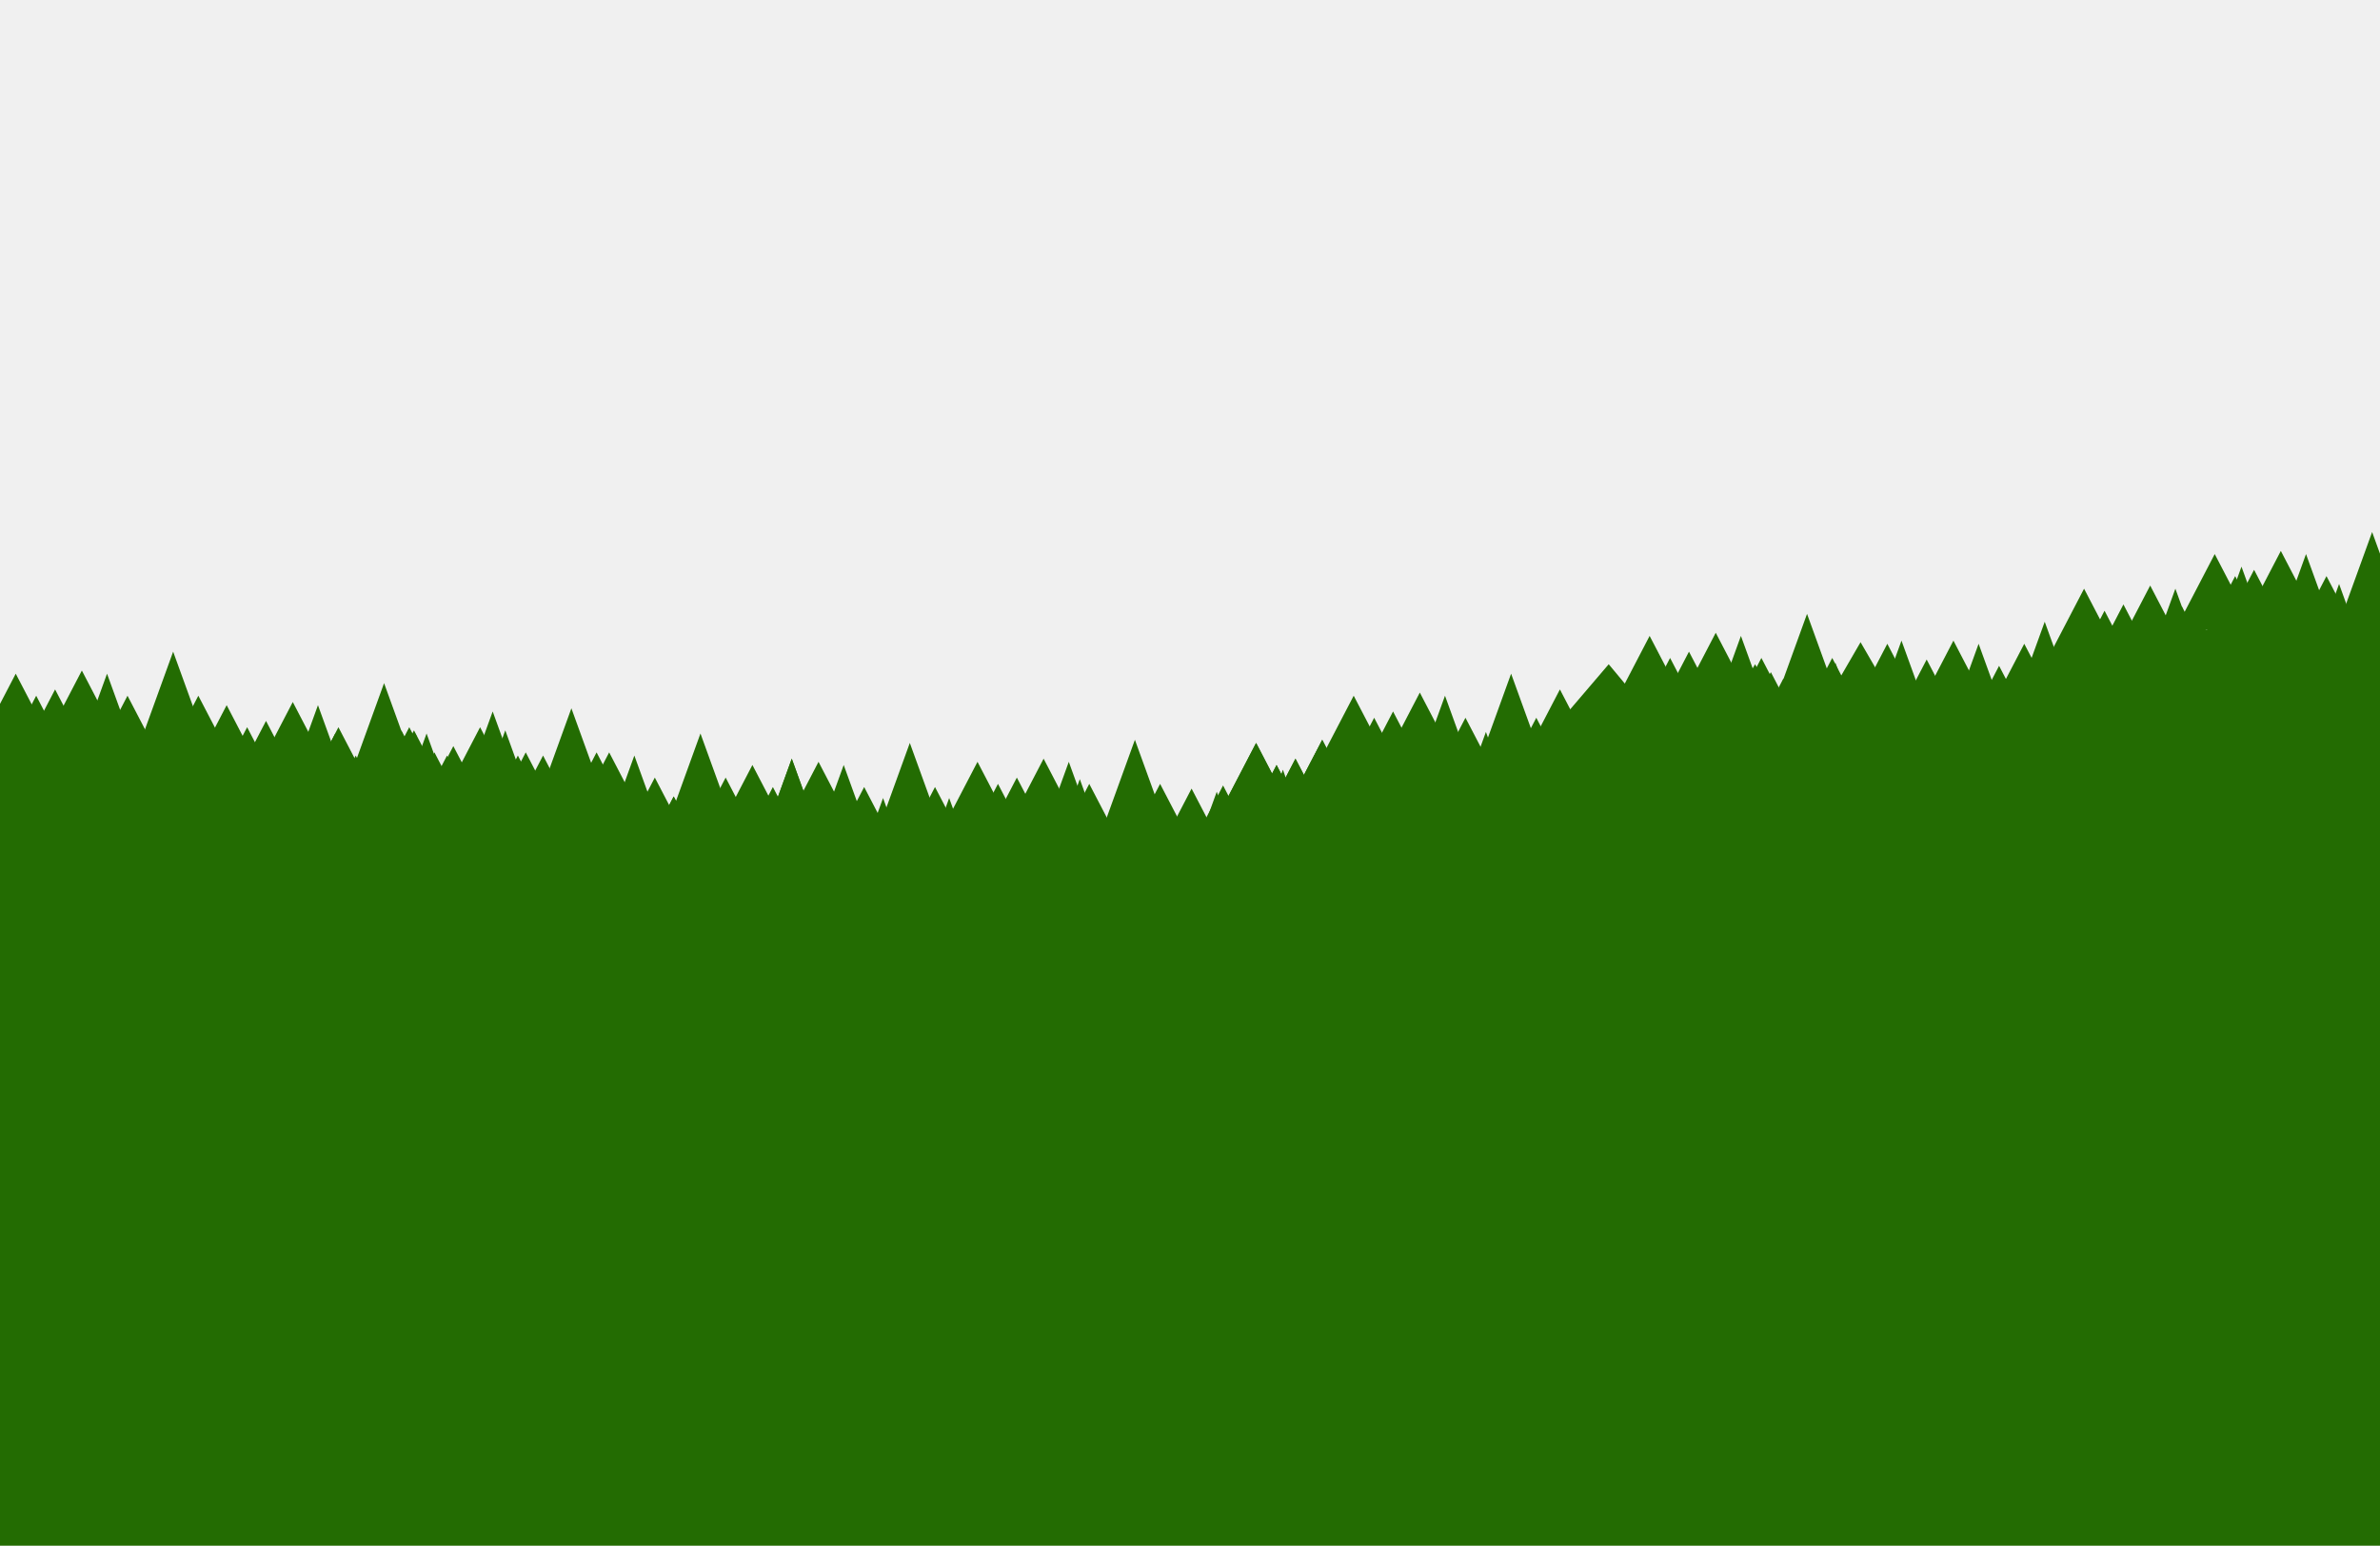
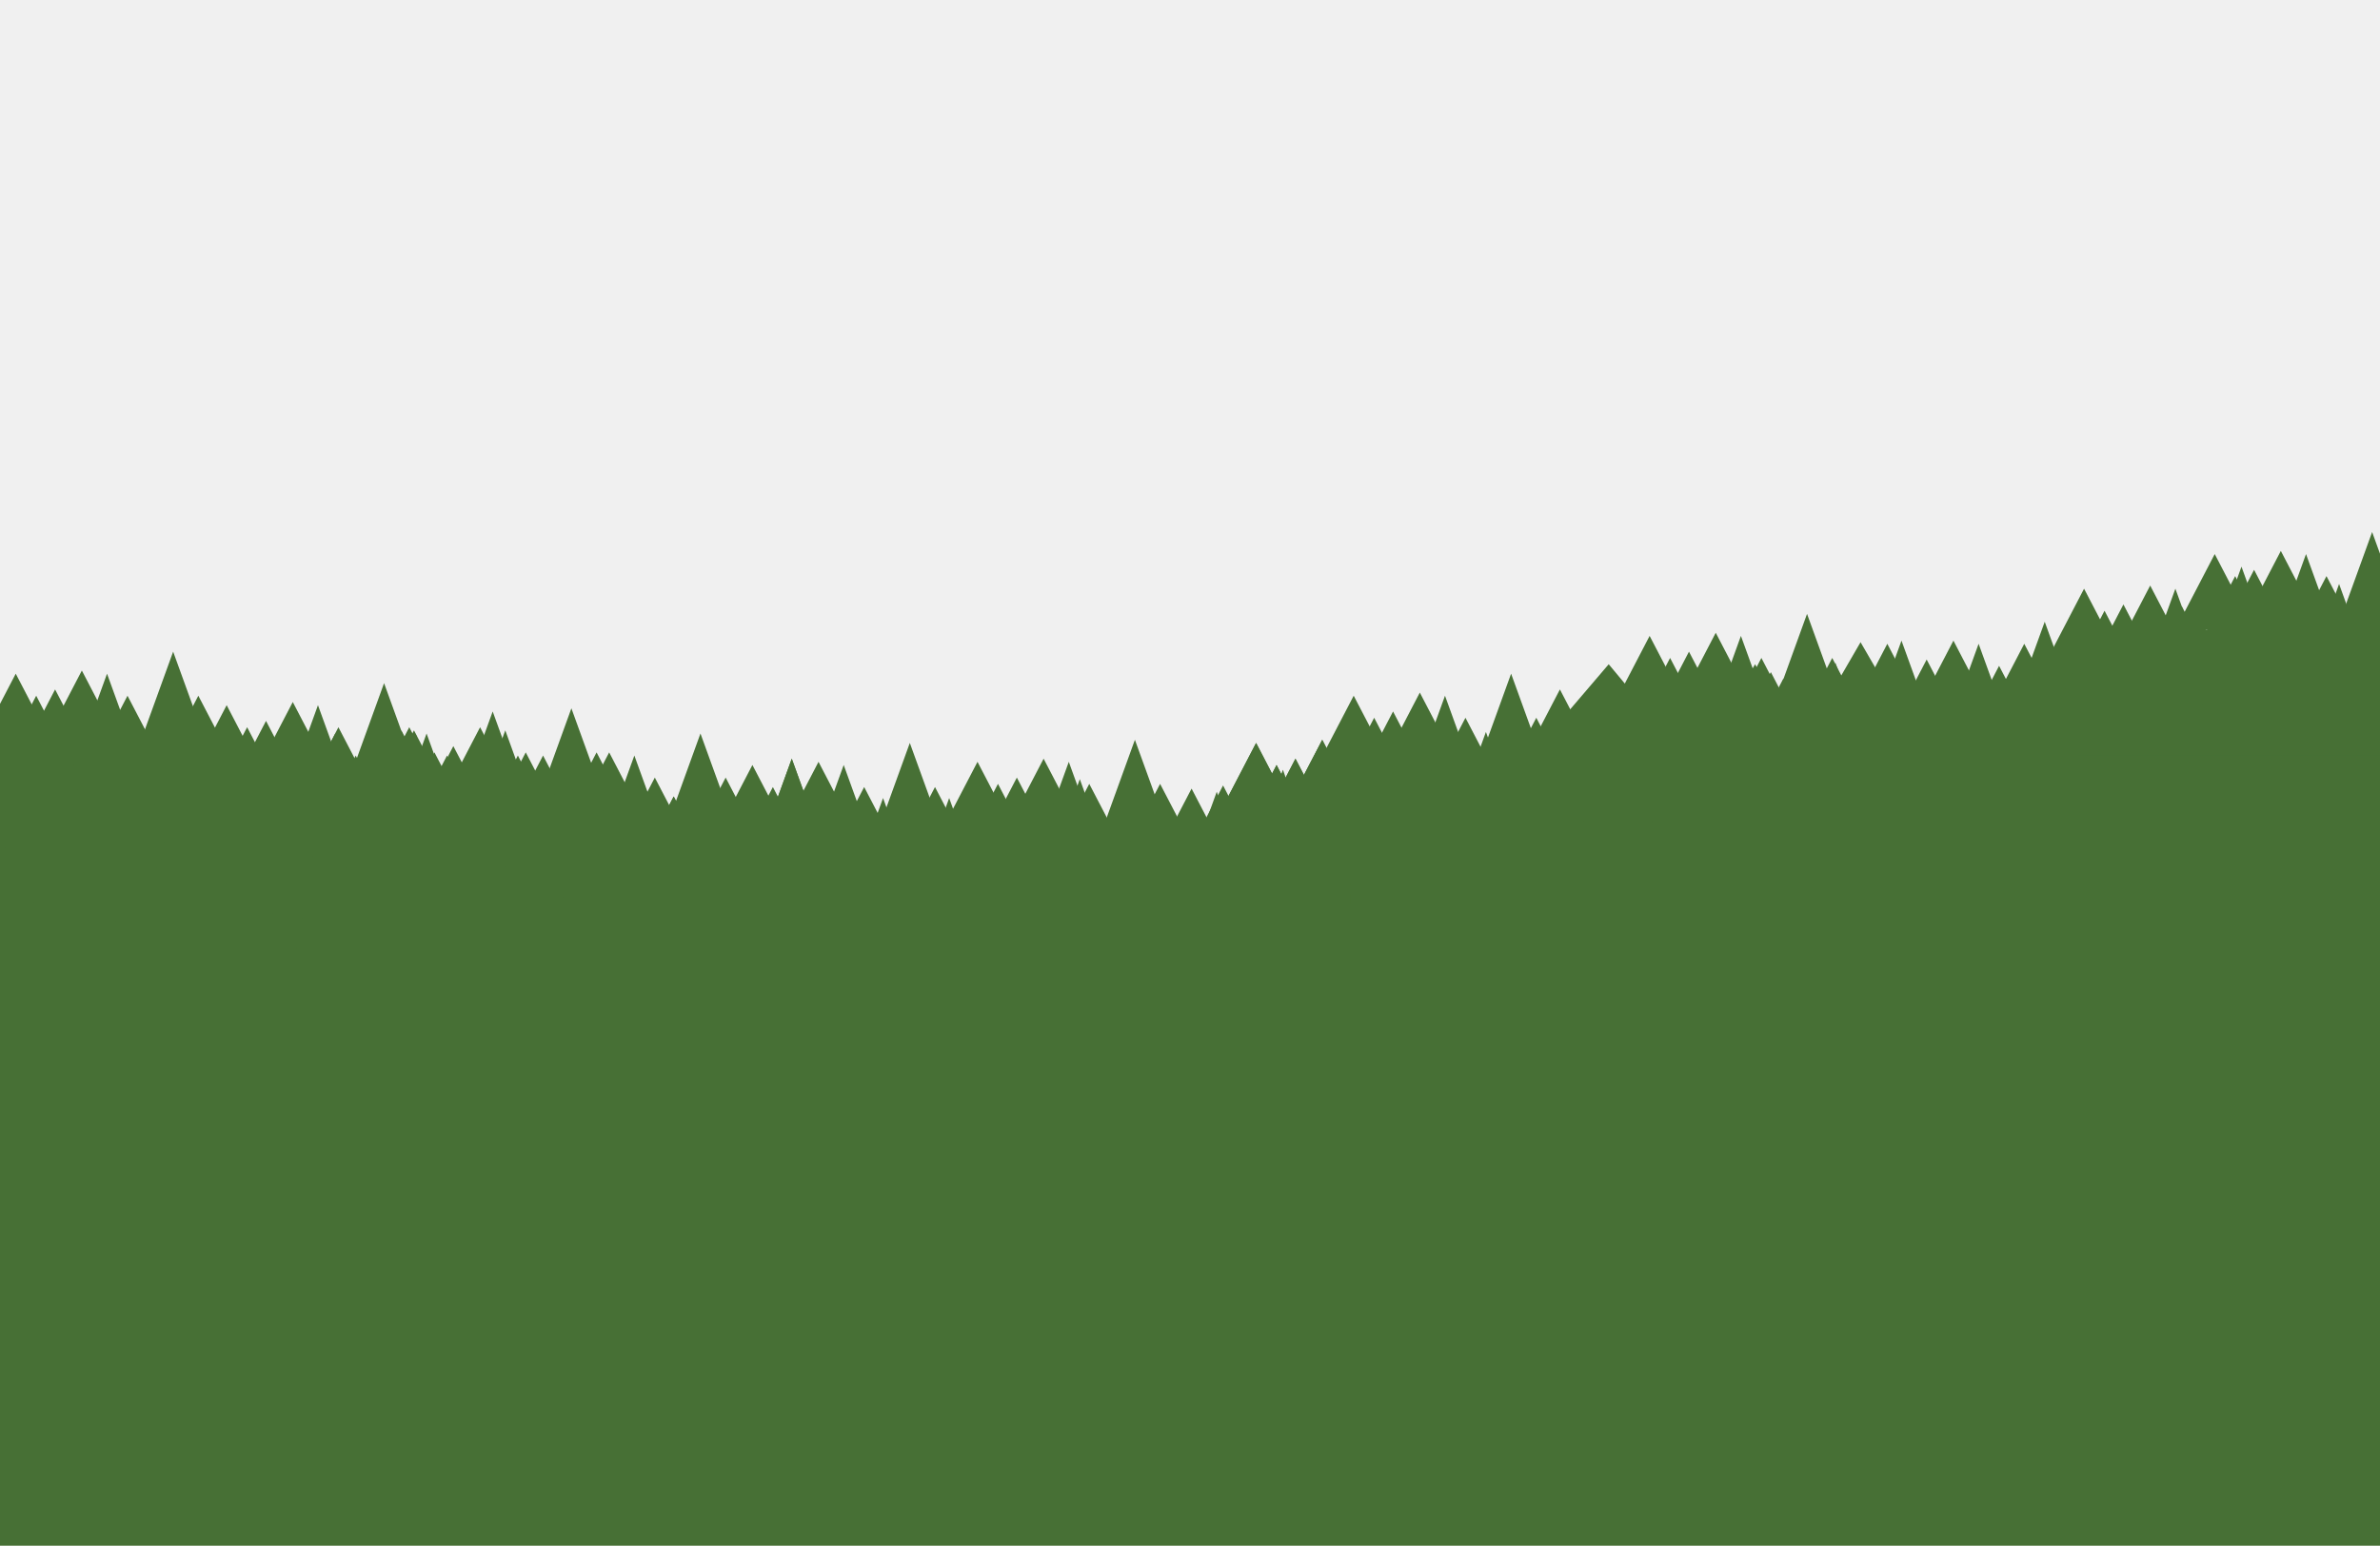
<svg xmlns="http://www.w3.org/2000/svg" width="1512" height="982" fill="none">
-   <g clip-path="url(#clip0_1_2191)" fill="#236C02">
+   <g clip-path="url(#clip0_1_2191)" fill="#477035">
    <path d="M0 528h1512v454H0z" />
    <path d="M858 479h654v96H858z" />
    <path d="M1082 465h433v74h-433z" />
    <path d="M1315 435h200v74h-200zM65 526h274v80H65z" />
    <path d="M-26 473h241v80H-26zM1320 400h222v80h-222z" />
    <path d="m148 533 25 48h-50l25-48Z" />
    <path d="m131 545 25 48h-50l25-48Z" />
    <path d="m106 535 25 48H81l25-48Z" />
    <path d="m119 549 25 48H94l25-48ZM206 521l25 69h-50l25-69Z" />
    <path d="m164 535 25 69h-50l25-69ZM222 549l25 48h-50l25-48Z" />
    <path d="m177 549 25 48h-50l25-48ZM239 533l25 48h-50l25-48Z" />
    <path d="m222 545 25 48h-50l25-48Z" />
    <path d="m197 535 25 48h-50l25-48Z" />
    <path d="m210 549 25 48h-50l25-48ZM297 521l25 69h-50l25-69Z" />
    <path d="m255 535 25 69h-50l25-69ZM313 549l25 48h-50l25-48Z" />
    <path d="m268 549 25 48h-50l25-48ZM355 519l25 48h-50l25-48Z" />
    <path d="m338 531 25 48h-50l25-48Z" />
    <path d="m313 521 25 48h-50l25-48Z" />
    <path d="m326 535 25 48h-50l25-48ZM413 507l25 69h-50l25-69Z" />
    <path d="m371 521 25 69h-50l25-69ZM429 535l25 48h-50l25-48Z" />
    <path d="m384 535 25 48h-50l25-48ZM293 536l25 48h-50l25-48Z" />
    <path d="m276 548 25 48h-50l25-48Z" />
    <path d="m251 538 25 48h-50l25-48Z" />
    <path d="m264 552 25 48h-50l25-48ZM351 524l25 69h-50l25-69Z" />
    <path d="m309 538 25 69h-50l25-69ZM367 552l25 48h-50l25-48Z" />
    <path d="m322 552 25 48h-50l25-48ZM503 519l25 48h-50l25-48Z" />
    <path d="m486 531 25 48h-50l25-48Z" />
    <path d="m461 521 25 48h-50l25-48Z" />
    <path d="m474 535 25 48h-50l25-48ZM561 507l25 69h-50l25-69Z" />
    <path d="m519 521 25 69h-50l25-69ZM577 535l25 48h-50l25-48Z" />
    <path d="m532 535 25 48h-50l25-48Z" />
    <path d="m545 519 25 48h-50l25-48Z" />
    <path d="m528 531 25 48h-50l25-48Z" />
    <path d="m503 521 25 48h-50l25-48Z" />
    <path d="m516 535 25 48h-50l25-48ZM603 507l25 69h-50l25-69Z" />
    <path d="m561 521 25 69h-50l25-69ZM619 535l25 48h-50l25-48Z" />
    <path d="m574 535 25 48h-50l25-48ZM628 507l25 48h-50l25-48Z" />
    <path d="m611 519 25 48h-50l25-48Z" />
    <path d="m586 509 25 48h-50l25-48Z" />
    <path d="m599 523 25 48h-50l25-48ZM686 495l25 69h-50l25-69Z" />
    <path d="m644 509 25 69h-50l25-69ZM702 523l25 48h-50l25-48Z" />
    <path d="m657 523 25 48h-50l25-48ZM757 501l25 48h-50l25-48Z" />
    <path d="m740 513 25 48h-50l25-48Z" />
    <path d="m715 503 25 48h-50l25-48Z" />
    <path d="m728 517 25 48h-50l25-48ZM815 489l25 69h-50l25-69Z" />
    <path d="m773 503 25 69h-50l25-69ZM831 517l25 48h-50l25-48Z" />
    <path d="m786 517 25 48h-50l25-48ZM886 477l25 48h-50l25-48Z" />
    <path d="m869 489 25 48h-50l25-48Z" />
    <path d="m844 479 25 48h-50l25-48Z" />
    <path d="m857 493 25 48h-50l25-48ZM944 465l25 69h-50l25-69Z" />
    <path d="m902 479 25 69h-50l25-69ZM960 493l25 48h-50l25-48Z" />
    <path d="m915 493 25 48h-50l25-48ZM1009 452l25 48h-50l25-48Z" />
    <path d="m992 464 25 48h-50l25-48Z" />
    <path d="m967 454 25 48h-50l25-48Z" />
    <path d="m980 468 25 48h-50l25-48ZM1067 440l25 69h-50l25-69Z" />
    <path d="m1025 454 25 69h-50l25-69ZM1083 468l25 48h-50l25-48Z" />
    <path d="m1038 468 25 48h-50l25-48ZM1125 427l25 48h-50l25-48Z" />
    <path d="m1108 439 25 48h-50l25-48Z" />
    <path d="m1083 429 25 48h-50l25-48Z" />
    <path d="m1096 443 25 48h-50l25-48ZM1183 415l25 69h-50l25-69Z" />
    <path d="m1141 429 25 69h-50l25-69ZM1199 443l25 48h-50l25-48Z" />
    <path d="m1154 443 25 48h-50l25-48ZM1241 407l25 48h-50l25-48Z" />
    <path d="m1224 419 25 48h-50l25-48Z" />
    <path d="m1199 409 25 48h-50l25-48Z" />
    <path d="m1212 423 25 48h-50l25-48ZM1299 395l25 69h-50l25-69Z" />
    <path d="m1257 409 25 69h-50l25-69ZM1315 423l25 48h-50l25-48Z" />
    <path d="m1270 423 25 48h-50l25-48ZM1328 407l25 48h-50l25-48Z" />
    <path d="m1311 419 25 48h-50l25-48Z" />
    <path d="m1286 409 25 48h-50l25-48Z" />
    <path d="m1299 423 25 48h-50l25-48ZM1386 395l25 69h-50l25-69Z" />
    <path d="m1344 409 25 69h-50l25-69ZM1402 423l25 48h-50l25-48Z" />
    <path d="m1357 423 25 48h-50l25-48ZM1428 383l25 48h-50l25-48Z" />
    <path d="m1411 395 25 48h-50l25-48Z" />
    <path d="m1386 385 25 48h-50l25-48Z" />
    <path d="m1399 399 25 48h-50l25-48ZM1486 371l25 69h-50l25-69Z" />
    <path d="m1444 385 25 69h-50l25-69ZM1502 399l25 48h-50l25-48Z" />
    <path d="m1457 399 25 48h-50l25-48ZM1353 399l25 48h-50l25-48Z" />
    <path d="m1336 411 25 48h-50l25-48Z" />
    <path d="m1311 401 25 48h-50l25-48Z" />
    <path d="m1324 415 25 48h-50l25-48ZM1411 387l25 69h-50l25-69Z" />
    <path d="m1369 401 25 69h-50l25-69ZM1427 415l25 48h-50l25-48Z" />
    <path d="m1382 415 25 48h-50l25-48ZM1150 419l25 48h-50l25-48Z" />
    <path d="m1133 431 25 48h-50l25-48Z" />
    <path d="m1108 421 25 48h-50l25-48Z" />
    <path d="m1121 435 25 48h-50l25-48ZM1208 407l25 69h-50l25-69Z" />
    <path d="m1166 421 25 69h-50l25-69ZM1224 435l25 48h-50l25-48Z" />
    <path d="m1179 435 25 48h-50l25-48ZM916 475l25 48h-50l25-48Z" />
    <path d="m899 487 25 48h-50l25-48Z" />
    <path d="m874 477 25 48h-50l25-48Z" />
    <path d="m887 491 25 48h-50l25-48ZM974 463l25 69h-50l25-69Z" />
    <path d="m932 477 25 69h-50l25-69ZM990 491l25 48h-50l25-48Z" />
    <path d="m945 491 25 48h-50l25-48ZM819 497l25 48h-50l25-48Z" />
    <path d="m802 509 25 48h-50l25-48Z" />
    <path d="m777 499 25 48h-50l25-48Z" />
    <path d="m790 513 25 48h-50l25-48ZM877 485l25 69h-50l25-69Z" />
    <path d="m835 499 25 69h-50l25-69ZM893 513l25 48h-50l25-48Z" />
    <path d="m848 513 25 48h-50l25-48ZM65 530l25 48H40l25-48Z" />
    <path d="m48 542 25 48H23l25-48Z" />
    <path d="m23 532 25 48H-2l25-48Z" />
    <path d="m36 546 25 48H11l25-48ZM123 518l25 69H98l25-69Z" />
    <path d="m81 532 25 69H56l25-69ZM139 546l25 48h-50l25-48Z" />
    <path d="m94 546 25 48H69l25-48ZM161 506l25 48h-50l25-48Z" />
    <path d="m144 518 25 48h-50l25-48Z" />
    <path d="m119 508 25 48H94l25-48Z" />
    <path d="m132 522 25 48h-50l25-48ZM219 494l25 69h-50l25-69Z" />
    <path d="m177 508 25 69h-50l25-69ZM235 522l25 48h-50l25-48Z" />
    <path d="m190 522 25 48h-50l25-48ZM310 500l25 48h-50l25-48Z" />
    <path d="m293 512 25 48h-50l25-48Z" />
    <path d="m268 502 25 48h-50l25-48Z" />
    <path d="m281 516 25 48h-50l25-48ZM368 488l25 69h-50l25-69Z" />
    <path d="m326 502 25 69h-50l25-69ZM384 516l25 48h-50l25-48Z" />
    <path d="m339 516 25 48h-50l25-48ZM445 494l25 48h-50l25-48Z" />
    <path d="m428 506 25 48h-50l25-48Z" />
    <path d="m403 496 25 48h-50l25-48Z" />
    <path d="m416 510 25 48h-50l25-48ZM503 482l25 69h-50l25-69Z" />
    <path d="m461 496 25 69h-50l25-69ZM519 510l25 48h-50l25-48Z" />
    <path d="m474 510 25 48h-50l25-48Z" />
    <path d="m445 494 25 48h-50l25-48Z" />
    <path d="m428 506 25 48h-50l25-48Z" />
    <path d="m403 496 25 48h-50l25-48Z" />
    <path d="m416 510 25 48h-50l25-48ZM503 482l25 69h-50l25-69Z" />
    <path d="m461 496 25 69h-50l25-69ZM519 510l25 48h-50l25-48Z" />
    <path d="m474 510 25 48h-50l25-48ZM45 498l25 48H20l25-48Z" />
    <path d="m28 510 25 48H3l25-48Z" />
    <path d="m3 500 25 48h-50l25-48Z" />
    <path d="m16 514 25 48H-9l25-48ZM103 486l25 69H78l25-69Z" />
    <path d="m61 500 25 69H36l25-69ZM119 514l25 48H94l25-48Z" />
    <path d="m74 514 25 48H49l25-48ZM110 474l25 48H85l25-48Z" />
    <path d="m93 486 25 48H68l25-48Z" />
    <path d="m68 476 25 48H43l25-48Z" />
    <path d="m81 490 25 48H56l25-48ZM168 462l25 69h-50l25-69Z" />
    <path d="m126 476 25 69h-50l25-69ZM184 490l25 48h-50l25-48Z" />
    <path d="m139 490 25 48h-50l25-48ZM52 462l25 48H27l25-48Z" />
    <path d="m35 474 25 48H10l25-48Z" />
    <path d="m10 464 25 48h-50l25-48Z" />
    <path d="m23 478 25 48H-2l25-48ZM110 450l25 69H85l25-69Z" />
    <path d="m68 464 25 69H43l25-69ZM126 478l25 48h-50l25-48Z" />
    <path d="m81 478 25 48H56l25-48ZM206 478l25 48h-50l25-48Z" />
    <path d="m189 490 25 48h-50l25-48Z" />
    <path d="m164 480 25 48h-50l25-48Z" />
    <path d="m177 494 25 48h-50l25-48ZM264 466l25 69h-50l25-69Z" />
    <path d="m222 480 25 69h-50l25-69ZM280 494l25 48h-50l25-48Z" />
    <path d="m235 494 25 48h-50l25-48ZM186 446l25 48h-50l25-48Z" />
    <path d="m169 458 25 48h-50l25-48Z" />
    <path d="m144 448 25 48h-50l25-48Z" />
    <path d="m157 462 25 48h-50l25-48ZM244 434l25 69h-50l25-69Z" />
    <path d="m202 448 25 69h-50l25-69ZM260 462l25 48h-50l25-48Z" />
    <path d="m215 462 25 48h-50l25-48Z" />
    <path d="m255 464 25 48h-50l25-48Z" />
    <path d="m238 476 25 48h-50l25-48Z" />
    <path d="m213 466 25 48h-50l25-48Z" />
    <path d="m226 480 25 48h-50l25-48ZM313 452l25 69h-50l25-69Z" />
    <path d="m271 466 25 69h-50l25-69ZM329 480l25 48h-50l25-48Z" />
    <path d="m284 480 25 48h-50l25-48ZM52 426l25 48H27l25-48Z" />
    <path d="m35 438 25 48H10l25-48Z" />
    <path d="m10 428 25 48h-50l25-48Z" />
    <path d="m23 442 25 48H-2l25-48ZM110 414l25 69H85l25-69Z" />
    <path d="m68 428 25 69H43l25-69ZM126 442l25 48h-50l25-48Z" />
    <path d="m81 442 25 48H56l25-48ZM305 462l25 48h-50l25-48Z" />
    <path d="m288 474 25 48h-50l25-48Z" />
    <path d="m263 464 25 48h-50l25-48Z" />
    <path d="m276 478 25 48h-50l25-48ZM363 450l25 69h-50l25-69Z" />
    <path d="m321 464 25 69h-50l25-69ZM379 478l25 48h-50l25-48Z" />
    <path d="m334 478 25 48h-50l25-48ZM387 478l25 48h-50l25-48Z" />
    <path d="m370 490 25 48h-50l25-48Z" />
    <path d="m345 480 25 48h-50l25-48Z" />
    <path d="m358 494 25 48h-50l25-48ZM445 466l25 69h-50l25-69Z" />
    <path d="m403 480 25 69h-50l25-69ZM461 494l25 48h-50l25-48Z" />
    <path d="m416 494 25 48h-50l25-48ZM520 484l25 48h-50l25-48Z" />
    <path d="m503 496 25 48h-50l25-48Z" />
    <path d="m478 486 25 48h-50l25-48Z" />
    <path d="m491 500 25 48h-50l25-48ZM578 472l25 69h-50l25-69Z" />
    <path d="m536 486 25 69h-50l25-69ZM594 500l25 48h-50l25-48Z" />
    <path d="m549 500 25 48h-50l25-48ZM1366 372l25 48h-50l25-48Z" />
    <path d="m1349 384 25 48h-50l25-48Z" />
    <path d="m1324 374 25 48h-50l25-48Z" />
    <path d="m1337 388 25 48h-50l25-48ZM1424 360l25 69h-50l25-69Z" />
    <path d="m1382 374 25 69h-50l25-69ZM1440 388l25 48h-50l25-48Z" />
    <path d="m1395 388 25 48h-50l25-48ZM1449 350l25 48h-50l25-48Z" />
    <path d="m1432 362 25 48h-50l25-48Z" />
    <path d="m1407 352 25 48h-50l25-48Z" />
    <path d="m1420 366 25 48h-50l25-48ZM1507 338l25 69h-50l25-69Z" />
    <path d="m1465 352 25 69h-50l25-69ZM1523 366l25 48h-50l25-48Z" />
    <path d="m1478 366 25 48h-50l25-48ZM1033 436l25 48h-50l25-48Z" />
    <path d="m1016 448 25 48h-50l25-48Z" />
    <path d="m991 438 25 48h-50l25-48Z" />
    <path d="m1004 452 25 48h-50l25-48ZM1091 424l25 69h-50l25-69Z" />
    <path d="m1049 438 25 69h-50l25-69ZM1107 452l25 48h-50l25-48Z" />
    <path d="m1062 452 25 48h-50l25-48ZM663 482l25 48h-50l25-48Z" />
    <path d="m646 494 25 48h-50l25-48Z" />
    <path d="m621 484 25 48h-50l25-48Z" />
    <path d="m634 498 25 48h-50l25-48ZM721 470l25 69h-50l25-69Z" />
    <path d="m679 484 25 69h-50l25-69ZM737 498l25 48h-50l25-48Z" />
    <path d="m692 498 25 48h-50l25-48ZM902 440l25 48h-50l25-48Z" />
    <path d="m885 452 25 48h-50l25-48Z" />
    <path d="m860 442 25 48h-50l25-48Z" />
    <path d="m873 456 25 48h-50l25-48ZM960 428l25 69h-50l25-69Z" />
    <path d="m918 442 25 69h-50l25-69ZM976 456l25 48h-50l25-48Z" />
    <path d="m931 456 25 48h-50l25-48ZM1090 402l25 48h-50l25-48Z" />
    <path d="m1073 414 25 48h-50l25-48Z" />
    <path d="m1048 404 25 48h-50l25-48Z" />
    <path d="m1061 418 25 48h-50l25-48ZM1148 390l25 69h-50l25-69Z" />
    <path d="m1106 404 25 69h-50l25-69ZM1164 418l25 48h-50l25-48Z" />
    <path d="m1119 418 25 48h-50l25-48ZM840 470l25 48h-50l25-48Z" />
    <path d="m823 482 25 48h-50l25-48Z" />
    <path d="m798 472 25 48h-50l25-48Z" />
    <path d="m811 486 25 48h-50l25-48ZM898 458l25 69h-50l25-69Z" />
    <path d="m856 472 25 69h-50l25-69ZM914 486l25 48h-50l25-48Z" />
    <path d="m869 486 25 48h-50l25-48Z" />
    <path d="m840 470 25 48h-50l25-48Z" />
    <path d="m823 482 25 48h-50l25-48Z" />
    <path d="m798 472 25 48h-50l25-48Z" />
    <path d="m811 486 25 48h-50l25-48ZM898 458l25 69h-50l25-69Z" />
    <path d="m856 472 25 69h-50l25-69ZM914 486l25 48h-50l25-48Z" />
    <path d="m869 486 25 48h-50l25-48ZM1089 420l40 48h-80l40-48Z" />
    <path d="m1062 432 40 48h-81l41-48Z" />
    <path d="m1022 422 40 48h-81l41-48Z" />
    <path d="m1042 436 41 48h-81l40-48ZM1182 408l40 69h-80l40-69Z" />
    <path d="m1115 422 40 69h-81l41-69ZM1208 436l40 48h-81l41-48Z" />
    <path d="m1135 436 41 48h-81l40-48Z" />
  </g>
  <defs>
    <clipPath id="clip0_1_2191">
      <path fill="#fff" d="M0 0h1512v982H0z" />
    </clipPath>
  </defs>
</svg>
